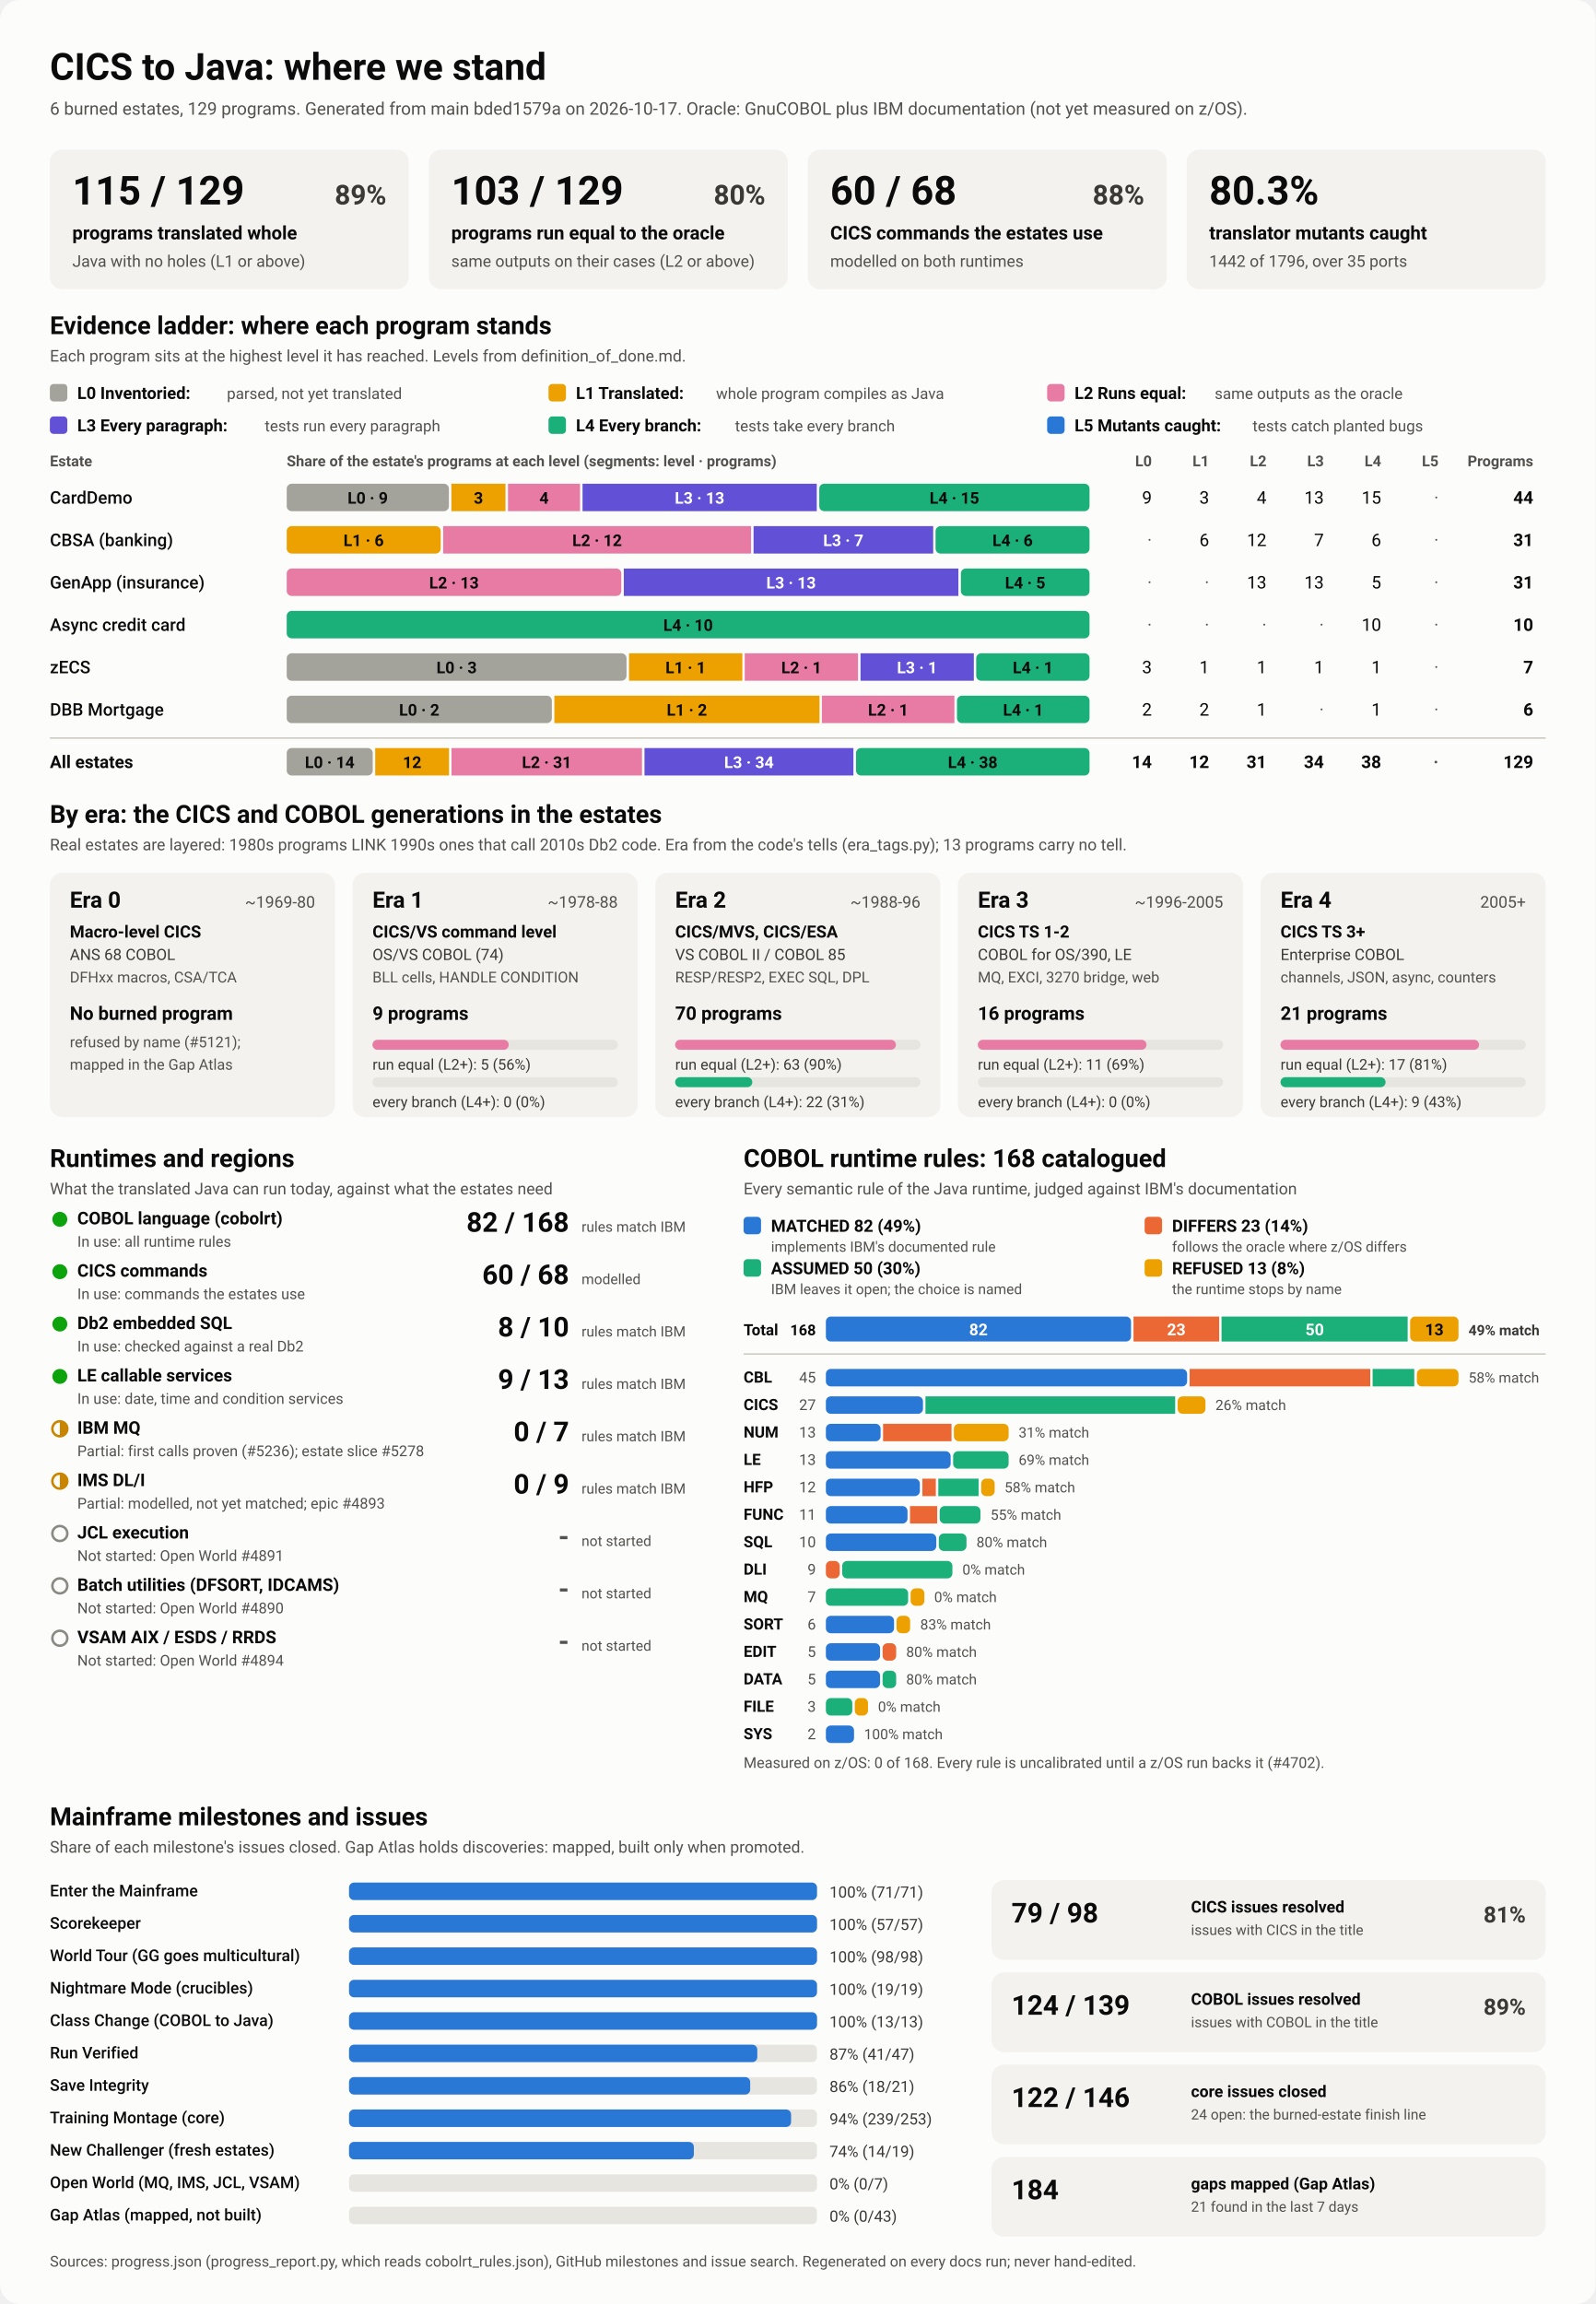
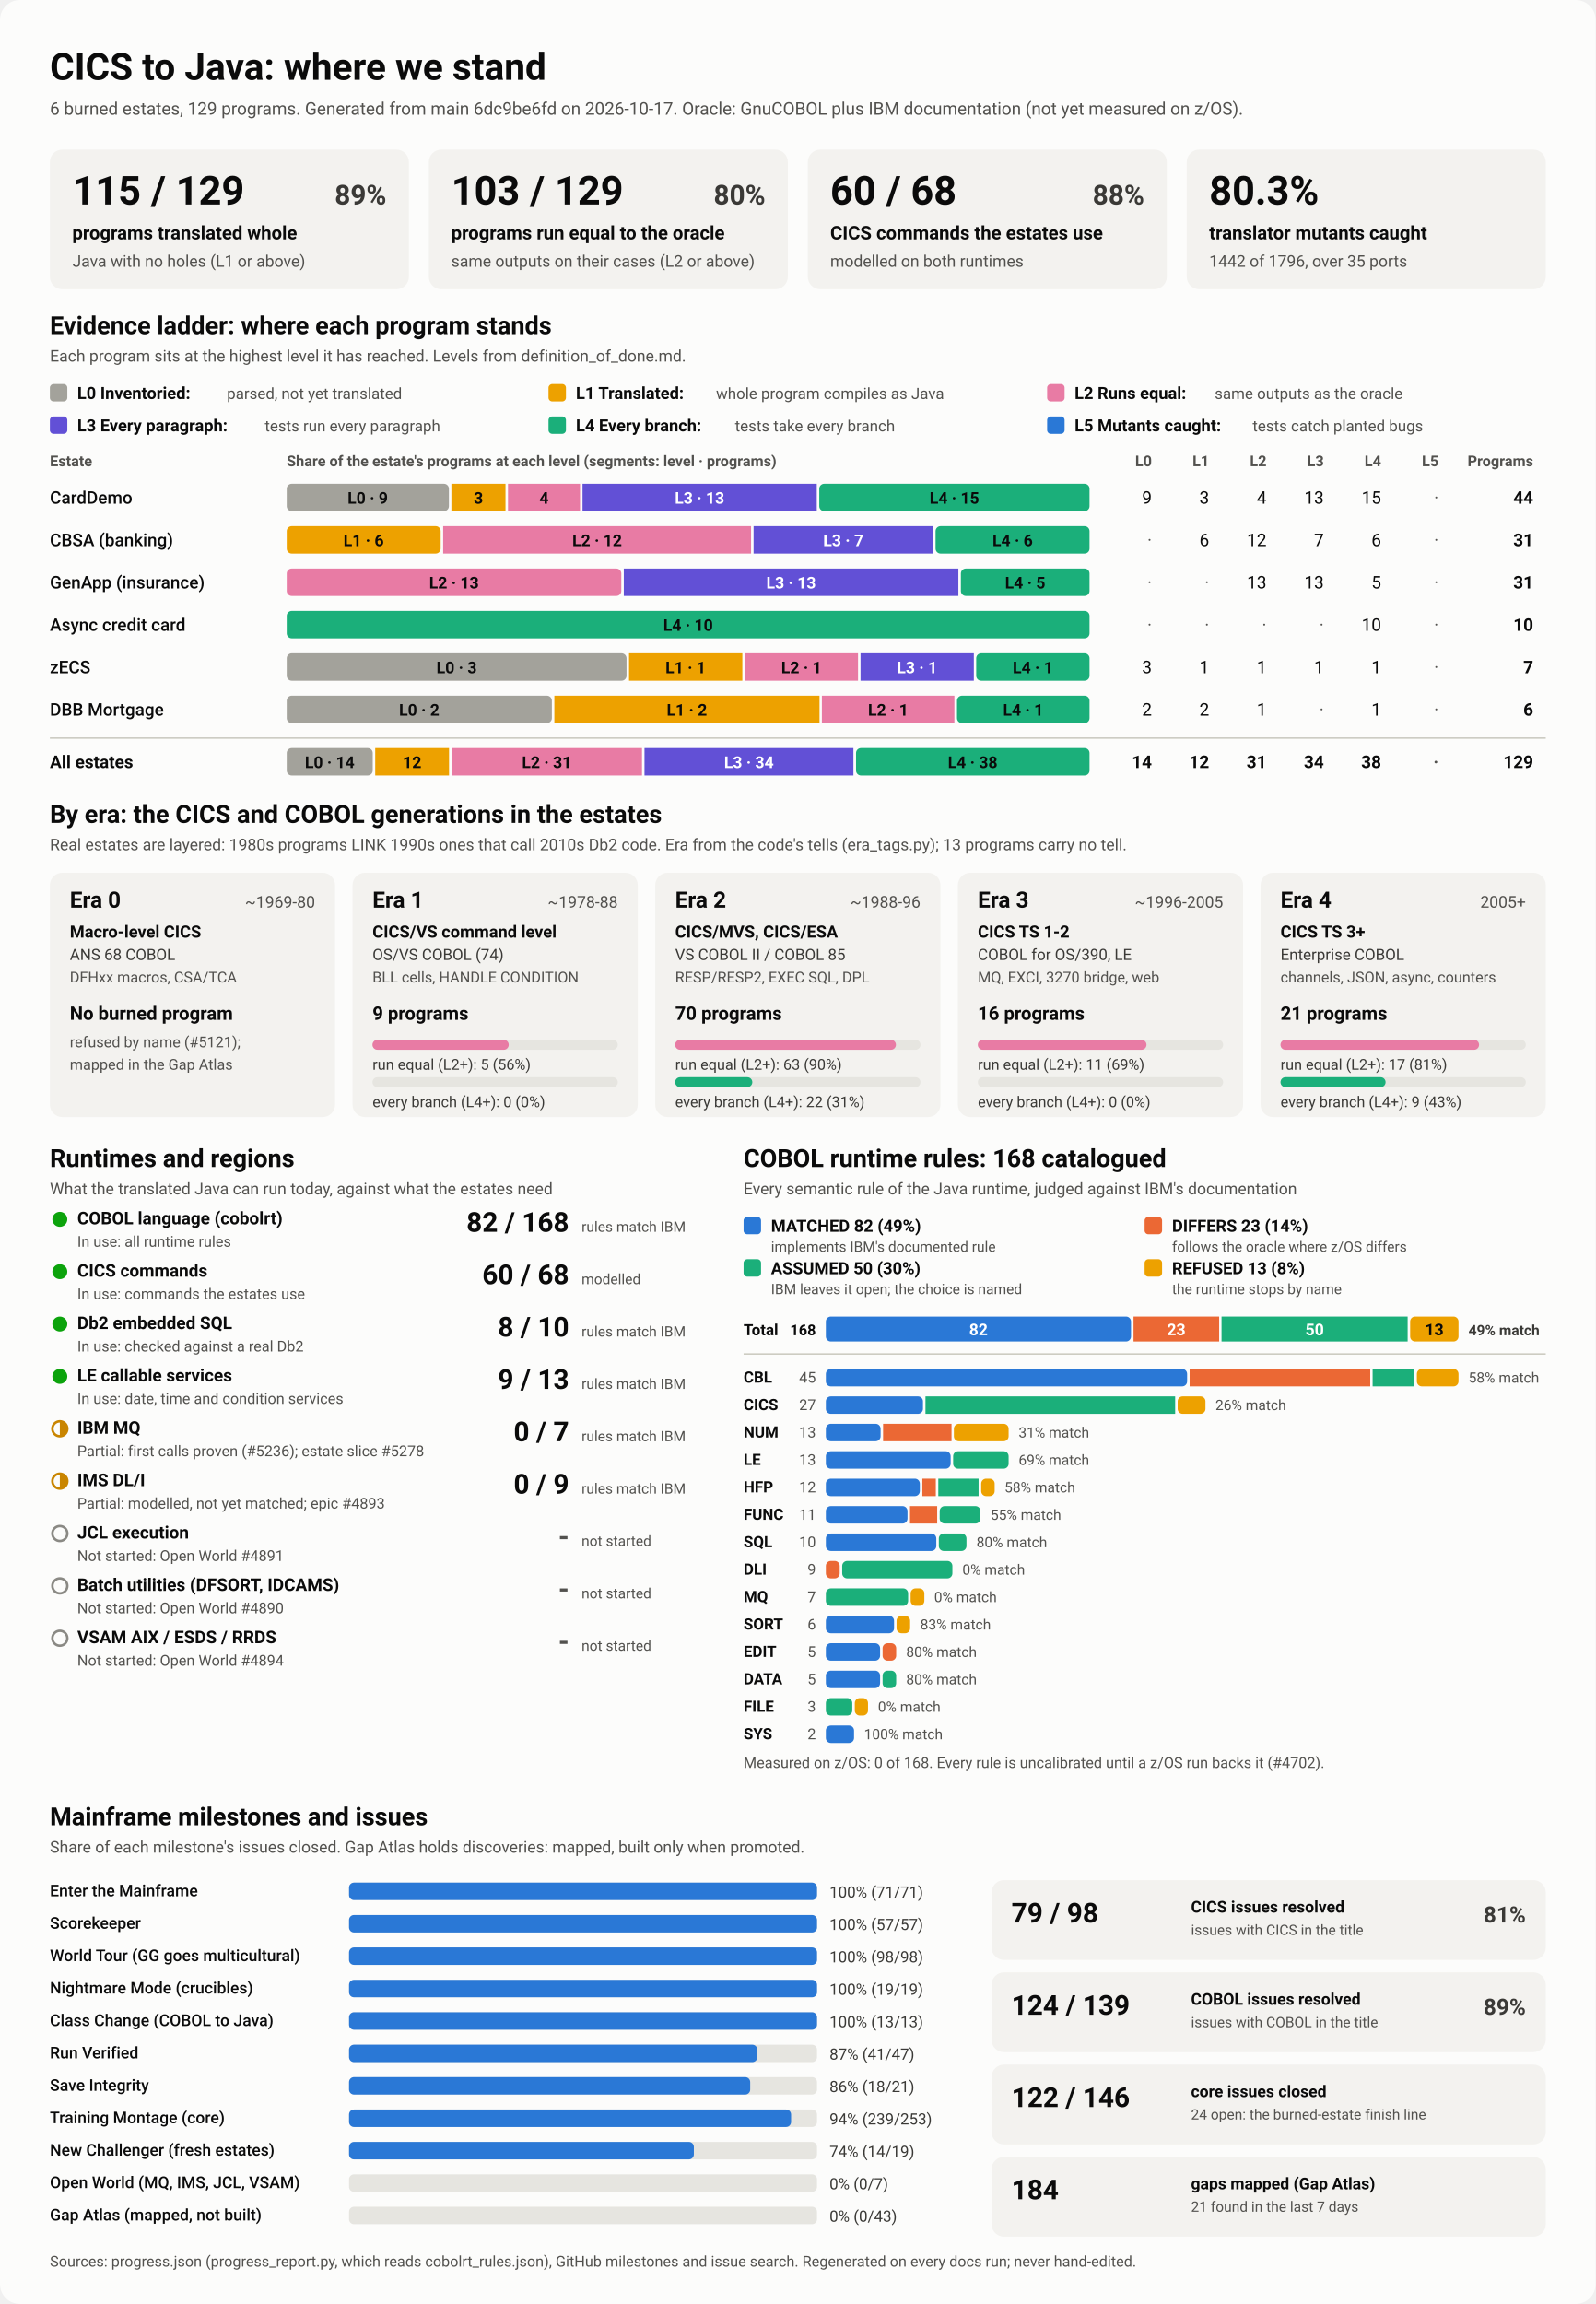
<svg xmlns="http://www.w3.org/2000/svg" viewBox="0 0 1280 1848" width="1280" height="1848" role="img" aria-labelledby="ttl">
  <style>
    svg { font-family: system-ui, -apple-system, 'Segoe UI', Roboto, Helvetica, Arial, sans-serif; }
    .bg { fill: #fcfcfb; }
    .card { fill: #f3f2ef; }
    .track { fill: #e6e5e0; }
    .rule { stroke: #c3c2b7; stroke-width: 1; }
    .t1 { fill: #0b0b0b; } .t2 { fill: #3a3936; } .t3 { fill: #52514e; }
    .on-dark { fill: #ffffff; } .on-light { fill: #0b0b0b; }
    .lv0 { fill: #a3a29b; } .lv1 { fill: #eda100; } .lv2 { fill: #e87ba4; } .lv3 { fill: #6250d6; } .lv4 { fill: #1baf7a; } .lv5 { fill: #2a78d6; } 
    .s0 { fill: #2a78d6; } .s1 { fill: #eb6834; } .s2 { fill: #1baf7a; } .s3 { fill: #eda100; } 
    .prog { fill: #2a78d6; }
    .st-good { fill: #0ca30c; } .st-warn { fill: none; stroke: #c98500; stroke-width: 2; }
    .st-warn-fill { fill: #c98500; } .st-none { fill: none; stroke: #8a8984; stroke-width: 2; }
    @media (prefers-color-scheme: dark) {
      .bg { fill: #1a1a19; } .card { fill: #242422; } .track { fill: #383835; } .rule { stroke: #52514e; }
      .t1 { fill: #f0efec; } .t2 { fill: #dddcd6; } .t3 { fill: #c3c2b7; }
      .on-light { fill: #0b0b0b; } .prog { fill: #3987e5; }
      .lv0 { fill: #6b6a64; } .lv1 { fill: #c98500; } .lv2 { fill: #d55181; } .lv3 { fill: #9085e9; } .lv4 { fill: #199e70; } .lv5 { fill: #3987e5; } 
      .s0 { fill: #3987e5; } .s1 { fill: #d95926; } .s2 { fill: #199e70; } .s3 { fill: #c98500; } 
    }
  </style>
  <rect class="bg" width="1280" height="1848" rx="16" />
  <text x="40.0" y="64.0" class="t1" font-size="30" font-weight="700" text-anchor="start">CICS to Java: where we stand</text>
-   <text x="40.0" y="92.0" class="t3" font-size="14" font-weight="400" text-anchor="start">6 burned estates, 129 programs. Generated from main bded1579a on 2026-10-17. Oracle: GnuCOBOL plus IBM documentation (not yet measured on z/OS).</text>
+   <text x="40.0" y="92.0" class="t3" font-size="14" font-weight="400" text-anchor="start">6 burned estates, 129 programs. Generated from main 6dc9be6fd on 2026-10-17. Oracle: GnuCOBOL plus IBM documentation (not yet measured on z/OS).</text>
  <rect x="40.0" y="120.0" width="288.0" height="112.0" rx="10" class="card" />
  <text x="58.0" y="164.0" class="t1" font-size="32" font-weight="700" text-anchor="start">115 / 129</text>
  <text x="310.0" y="164.0" class="t2" font-size="22" font-weight="600" text-anchor="end">89%</text>
  <text x="58.0" y="192.0" class="t1" font-size="15" font-weight="600" text-anchor="start">programs translated whole</text>
  <text x="58.0" y="214.0" class="t3" font-size="13" font-weight="400" text-anchor="start">Java with no holes (L1 or above)</text>
  <rect x="344.0" y="120.0" width="288.0" height="112.0" rx="10" class="card" />
  <text x="362.0" y="164.0" class="t1" font-size="32" font-weight="700" text-anchor="start">103 / 129</text>
  <text x="614.0" y="164.0" class="t2" font-size="22" font-weight="600" text-anchor="end">80%</text>
  <text x="362.0" y="192.0" class="t1" font-size="15" font-weight="600" text-anchor="start">programs run equal to the oracle</text>
  <text x="362.0" y="214.0" class="t3" font-size="13" font-weight="400" text-anchor="start">same outputs on their cases (L2 or above)</text>
  <rect x="648.0" y="120.0" width="288.0" height="112.0" rx="10" class="card" />
  <text x="666.0" y="164.0" class="t1" font-size="32" font-weight="700" text-anchor="start">60 / 68</text>
  <text x="918.0" y="164.0" class="t2" font-size="22" font-weight="600" text-anchor="end">88%</text>
  <text x="666.0" y="192.0" class="t1" font-size="15" font-weight="600" text-anchor="start">CICS commands the estates use</text>
  <text x="666.0" y="214.0" class="t3" font-size="13" font-weight="400" text-anchor="start">modelled on both runtimes</text>
  <rect x="952.0" y="120.0" width="288.0" height="112.0" rx="10" class="card" />
  <text x="970.0" y="164.0" class="t1" font-size="32" font-weight="700" text-anchor="start">80.3%</text>
  <text x="970.0" y="192.0" class="t1" font-size="15" font-weight="600" text-anchor="start">translator mutants caught</text>
  <text x="970.0" y="214.0" class="t3" font-size="13" font-weight="400" text-anchor="start">1442 of 1796, over 35 ports</text>
  <text x="40.0" y="268.0" class="t1" font-size="20" font-weight="700" text-anchor="start">Evidence ladder: where each program stands</text>
  <text x="40.0" y="290.0" class="t3" font-size="13" font-weight="400" text-anchor="start">Each program sits at the highest level it has reached. Levels from definition_of_done.md.</text>
  <rect x="40.0" y="308.0" width="14.0" height="14.0" rx="3" class="lv0" />
  <text x="62.0" y="320.0" class="t1" font-size="13.5" font-weight="600" text-anchor="start">L0 Inventoried:</text>
  <text x="182.0" y="320.0" class="t3" font-size="12.5" font-weight="400" text-anchor="start">parsed, not yet translated</text>
  <rect x="440.0" y="308.0" width="14.0" height="14.0" rx="3" class="lv1" />
  <text x="462.0" y="320.0" class="t1" font-size="13.5" font-weight="600" text-anchor="start">L1 Translated:</text>
  <text x="574.4" y="320.0" class="t3" font-size="12.5" font-weight="400" text-anchor="start">whole program compiles as Java</text>
  <rect x="840.0" y="308.0" width="14.0" height="14.0" rx="3" class="lv2" />
  <text x="862.0" y="320.0" class="t1" font-size="13.5" font-weight="600" text-anchor="start">L2 Runs equal:</text>
  <text x="974.4" y="320.0" class="t3" font-size="12.5" font-weight="400" text-anchor="start">same outputs as the oracle</text>
  <rect x="40.0" y="334.0" width="14.0" height="14.0" rx="3" class="lv3" />
  <text x="62.0" y="346.0" class="t1" font-size="13.5" font-weight="600" text-anchor="start">L3 Every paragraph:</text>
  <text x="212.4" y="346.0" class="t3" font-size="12.5" font-weight="400" text-anchor="start">tests run every paragraph</text>
  <rect x="440.0" y="334.0" width="14.0" height="14.0" rx="3" class="lv4" />
  <text x="462.0" y="346.0" class="t1" font-size="13.5" font-weight="600" text-anchor="start">L4 Every branch:</text>
  <text x="589.6" y="346.0" class="t3" font-size="12.5" font-weight="400" text-anchor="start">tests take every branch</text>
  <rect x="840.0" y="334.0" width="14.0" height="14.0" rx="3" class="lv5" />
  <text x="862.0" y="346.0" class="t1" font-size="13.5" font-weight="600" text-anchor="start">L5 Mutants caught:</text>
  <text x="1004.8" y="346.0" class="t3" font-size="12.5" font-weight="400" text-anchor="start">tests catch planted bugs</text>
  <text x="40.0" y="374.0" class="t3" font-size="12" font-weight="600" text-anchor="start">Estate</text>
  <text x="230.0" y="374.0" class="t3" font-size="12" font-weight="600" text-anchor="start">Share of the estate's programs at each level (segments: level · programs)</text>
  <text x="924.0" y="374.0" class="t3" font-size="12" font-weight="600" text-anchor="end">L0</text>
  <text x="970.0" y="374.0" class="t3" font-size="12" font-weight="600" text-anchor="end">L1</text>
  <text x="1016.0" y="374.0" class="t3" font-size="12" font-weight="600" text-anchor="end">L2</text>
  <text x="1062.0" y="374.0" class="t3" font-size="12" font-weight="600" text-anchor="end">L3</text>
  <text x="1108.0" y="374.0" class="t3" font-size="12" font-weight="600" text-anchor="end">L4</text>
  <text x="1154.0" y="374.0" class="t3" font-size="12" font-weight="600" text-anchor="end">L5</text>
  <text x="1230.0" y="374.0" class="t3" font-size="12" font-weight="600" text-anchor="end">Programs</text>
  <text x="40.0" y="404.0" class="t1" font-size="14" font-weight="500" text-anchor="start">CardDemo</text>
  <rect x="230.0" y="388.0" width="130.1" height="22.0" rx="4" class="lv0" />
  <text x="295.0" y="404.0" class="on-light" font-size="13" font-weight="600" text-anchor="middle">L0 · 9</text>
  <rect x="362.1" y="388.0" width="43.4" height="22.0" rx="0" class="lv1" />
  <text x="383.8" y="404.0" class="on-light" font-size="13" font-weight="600" text-anchor="middle">3</text>
  <rect x="407.5" y="388.0" width="57.8" height="22.0" rx="0" class="lv2" />
  <text x="436.4" y="404.0" class="on-light" font-size="13" font-weight="600" text-anchor="middle">4</text>
  <rect x="467.3" y="388.0" width="187.9" height="22.0" rx="0" class="lv3" />
  <text x="561.2" y="404.0" class="on-dark" font-size="13" font-weight="600" text-anchor="middle">L3 · 13</text>
  <rect x="657.2" y="388.0" width="216.8" height="22.0" rx="4" class="lv4" />
  <text x="765.6" y="404.0" class="on-light" font-size="13" font-weight="600" text-anchor="middle">L4 · 15</text>
  <text x="924.0" y="404.0" class="t1" font-size="14" font-weight="400" text-anchor="end">9</text>
  <text x="970.0" y="404.0" class="t1" font-size="14" font-weight="400" text-anchor="end">3</text>
  <text x="1016.0" y="404.0" class="t1" font-size="14" font-weight="400" text-anchor="end">4</text>
  <text x="1062.0" y="404.0" class="t1" font-size="14" font-weight="400" text-anchor="end">13</text>
  <text x="1108.0" y="404.0" class="t1" font-size="14" font-weight="400" text-anchor="end">15</text>
  <text x="1154.0" y="404.0" class="t3" font-size="14" font-weight="400" text-anchor="end">·</text>
  <text x="1230.0" y="404.0" class="t1" font-size="14" font-weight="700" text-anchor="end">44</text>
  <text x="40.0" y="438.0" class="t1" font-size="14" font-weight="500" text-anchor="start">CBSA (banking)</text>
  <rect x="230.0" y="422.0" width="123.5" height="22.0" rx="4" class="lv1" />
  <text x="291.7" y="438.0" class="on-light" font-size="13" font-weight="600" text-anchor="middle">L1 · 6</text>
  <rect x="355.5" y="422.0" width="247.0" height="22.0" rx="0" class="lv2" />
  <text x="479.0" y="438.0" class="on-light" font-size="13" font-weight="600" text-anchor="middle">L2 · 12</text>
  <rect x="604.5" y="422.0" width="144.1" height="22.0" rx="0" class="lv3" />
  <text x="676.5" y="438.0" class="on-dark" font-size="13" font-weight="600" text-anchor="middle">L3 · 7</text>
  <rect x="750.5" y="422.0" width="123.5" height="22.0" rx="4" class="lv4" />
  <text x="812.3" y="438.0" class="on-light" font-size="13" font-weight="600" text-anchor="middle">L4 · 6</text>
  <text x="924.0" y="438.0" class="t3" font-size="14" font-weight="400" text-anchor="end">·</text>
  <text x="970.0" y="438.0" class="t1" font-size="14" font-weight="400" text-anchor="end">6</text>
  <text x="1016.0" y="438.0" class="t1" font-size="14" font-weight="400" text-anchor="end">12</text>
  <text x="1062.0" y="438.0" class="t1" font-size="14" font-weight="400" text-anchor="end">7</text>
  <text x="1108.0" y="438.0" class="t1" font-size="14" font-weight="400" text-anchor="end">6</text>
  <text x="1154.0" y="438.0" class="t3" font-size="14" font-weight="400" text-anchor="end">·</text>
  <text x="1230.0" y="438.0" class="t1" font-size="14" font-weight="700" text-anchor="end">31</text>
  <text x="40.0" y="472.0" class="t1" font-size="14" font-weight="500" text-anchor="start">GenApp (insurance)</text>
  <rect x="230.0" y="456.0" width="268.4" height="22.0" rx="4" class="lv2" />
  <text x="364.2" y="472.0" class="on-light" font-size="13" font-weight="600" text-anchor="middle">L2 · 13</text>
  <rect x="500.4" y="456.0" width="268.4" height="22.0" rx="0" class="lv3" />
  <text x="634.6" y="472.0" class="on-dark" font-size="13" font-weight="600" text-anchor="middle">L3 · 13</text>
  <rect x="770.8" y="456.0" width="103.2" height="22.0" rx="4" class="lv4" />
  <text x="822.4" y="472.0" class="on-light" font-size="13" font-weight="600" text-anchor="middle">L4 · 5</text>
  <text x="924.0" y="472.0" class="t3" font-size="14" font-weight="400" text-anchor="end">·</text>
  <text x="970.0" y="472.0" class="t3" font-size="14" font-weight="400" text-anchor="end">·</text>
  <text x="1016.0" y="472.0" class="t1" font-size="14" font-weight="400" text-anchor="end">13</text>
  <text x="1062.0" y="472.0" class="t1" font-size="14" font-weight="400" text-anchor="end">13</text>
  <text x="1108.0" y="472.0" class="t1" font-size="14" font-weight="400" text-anchor="end">5</text>
  <text x="1154.0" y="472.0" class="t3" font-size="14" font-weight="400" text-anchor="end">·</text>
  <text x="1230.0" y="472.0" class="t1" font-size="14" font-weight="700" text-anchor="end">31</text>
  <text x="40.0" y="506.0" class="t1" font-size="14" font-weight="500" text-anchor="start">Async credit card</text>
  <rect x="230.0" y="490.0" width="644.0" height="22.0" rx="4" class="lv4" />
  <text x="552.0" y="506.0" class="on-light" font-size="13" font-weight="600" text-anchor="middle">L4 · 10</text>
  <text x="924.0" y="506.0" class="t3" font-size="14" font-weight="400" text-anchor="end">·</text>
  <text x="970.0" y="506.0" class="t3" font-size="14" font-weight="400" text-anchor="end">·</text>
  <text x="1016.0" y="506.0" class="t3" font-size="14" font-weight="400" text-anchor="end">·</text>
  <text x="1062.0" y="506.0" class="t3" font-size="14" font-weight="400" text-anchor="end">·</text>
  <text x="1108.0" y="506.0" class="t1" font-size="14" font-weight="400" text-anchor="end">10</text>
  <text x="1154.0" y="506.0" class="t3" font-size="14" font-weight="400" text-anchor="end">·</text>
  <text x="1230.0" y="506.0" class="t1" font-size="14" font-weight="700" text-anchor="end">10</text>
  <text x="40.0" y="540.0" class="t1" font-size="14" font-weight="500" text-anchor="start">zECS</text>
  <rect x="230.0" y="524.0" width="272.6" height="22.0" rx="4" class="lv0" />
  <text x="366.3" y="540.0" class="on-light" font-size="13" font-weight="600" text-anchor="middle">L0 · 3</text>
  <rect x="504.6" y="524.0" width="90.9" height="22.0" rx="0" class="lv1" />
  <text x="550.0" y="540.0" class="on-light" font-size="13" font-weight="600" text-anchor="middle">L1 · 1</text>
  <rect x="597.4" y="524.0" width="90.9" height="22.0" rx="0" class="lv2" />
  <text x="642.9" y="540.0" class="on-light" font-size="13" font-weight="600" text-anchor="middle">L2 · 1</text>
  <rect x="690.3" y="524.0" width="90.9" height="22.0" rx="0" class="lv3" />
  <text x="735.7" y="540.0" class="on-dark" font-size="13" font-weight="600" text-anchor="middle">L3 · 1</text>
  <rect x="783.1" y="524.0" width="90.9" height="22.0" rx="4" class="lv4" />
  <text x="828.6" y="540.0" class="on-light" font-size="13" font-weight="600" text-anchor="middle">L4 · 1</text>
  <text x="924.0" y="540.0" class="t1" font-size="14" font-weight="400" text-anchor="end">3</text>
  <text x="970.0" y="540.0" class="t1" font-size="14" font-weight="400" text-anchor="end">1</text>
  <text x="1016.0" y="540.0" class="t1" font-size="14" font-weight="400" text-anchor="end">1</text>
  <text x="1062.0" y="540.0" class="t1" font-size="14" font-weight="400" text-anchor="end">1</text>
  <text x="1108.0" y="540.0" class="t1" font-size="14" font-weight="400" text-anchor="end">1</text>
  <text x="1154.0" y="540.0" class="t3" font-size="14" font-weight="400" text-anchor="end">·</text>
  <text x="1230.0" y="540.0" class="t1" font-size="14" font-weight="700" text-anchor="end">7</text>
  <text x="40.0" y="574.0" class="t1" font-size="14" font-weight="500" text-anchor="start">DBB Mortgage</text>
  <rect x="230.0" y="558.0" width="212.7" height="22.0" rx="4" class="lv0" />
  <text x="336.3" y="574.0" class="on-light" font-size="13" font-weight="600" text-anchor="middle">L0 · 2</text>
  <rect x="444.7" y="558.0" width="212.7" height="22.0" rx="0" class="lv1" />
  <text x="551.0" y="574.0" class="on-light" font-size="13" font-weight="600" text-anchor="middle">L1 · 2</text>
  <rect x="659.3" y="558.0" width="106.3" height="22.0" rx="0" class="lv2" />
  <text x="712.5" y="574.0" class="on-light" font-size="13" font-weight="600" text-anchor="middle">L2 · 1</text>
  <rect x="767.7" y="558.0" width="106.3" height="22.0" rx="4" class="lv4" />
  <text x="820.8" y="574.0" class="on-light" font-size="13" font-weight="600" text-anchor="middle">L4 · 1</text>
  <text x="924.0" y="574.0" class="t1" font-size="14" font-weight="400" text-anchor="end">2</text>
  <text x="970.0" y="574.0" class="t1" font-size="14" font-weight="400" text-anchor="end">2</text>
  <text x="1016.0" y="574.0" class="t1" font-size="14" font-weight="400" text-anchor="end">1</text>
  <text x="1062.0" y="574.0" class="t3" font-size="14" font-weight="400" text-anchor="end">·</text>
  <text x="1108.0" y="574.0" class="t1" font-size="14" font-weight="400" text-anchor="end">1</text>
  <text x="1154.0" y="574.0" class="t3" font-size="14" font-weight="400" text-anchor="end">·</text>
  <text x="1230.0" y="574.0" class="t1" font-size="14" font-weight="700" text-anchor="end">6</text>
  <line x1="40" x2="1240" y1="592" y2="592" class="rule" />
  <text x="40.0" y="616.0" class="t1" font-size="14" font-weight="700" text-anchor="start">All estates</text>
  <rect x="230.0" y="600.0" width="69.0" height="22.0" rx="4" class="lv0" />
  <text x="264.5" y="616.0" class="on-light" font-size="13" font-weight="600" text-anchor="middle">L0 · 14</text>
  <rect x="301.0" y="600.0" width="59.2" height="22.0" rx="0" class="lv1" />
  <text x="330.6" y="616.0" class="on-light" font-size="13" font-weight="600" text-anchor="middle">12</text>
  <rect x="362.2" y="600.0" width="152.8" height="22.0" rx="0" class="lv2" />
  <text x="438.6" y="616.0" class="on-light" font-size="13" font-weight="600" text-anchor="middle">L2 · 31</text>
  <rect x="517.0" y="600.0" width="167.6" height="22.0" rx="0" class="lv3" />
  <text x="600.8" y="616.0" class="on-dark" font-size="13" font-weight="600" text-anchor="middle">L3 · 34</text>
  <rect x="686.7" y="600.0" width="187.3" height="22.0" rx="4" class="lv4" />
  <text x="780.3" y="616.0" class="on-light" font-size="13" font-weight="600" text-anchor="middle">L4 · 38</text>
  <text x="924.0" y="616.0" class="t1" font-size="14" font-weight="700" text-anchor="end">14</text>
  <text x="970.0" y="616.0" class="t1" font-size="14" font-weight="700" text-anchor="end">12</text>
  <text x="1016.0" y="616.0" class="t1" font-size="14" font-weight="700" text-anchor="end">31</text>
  <text x="1062.0" y="616.0" class="t1" font-size="14" font-weight="700" text-anchor="end">34</text>
  <text x="1108.0" y="616.0" class="t1" font-size="14" font-weight="700" text-anchor="end">38</text>
  <text x="1154.0" y="616.0" class="t3" font-size="14" font-weight="700" text-anchor="end">·</text>
  <text x="1230.0" y="616.0" class="t1" font-size="14" font-weight="700" text-anchor="end">129</text>
  <text x="40.0" y="660.0" class="t1" font-size="20" font-weight="700" text-anchor="start">By era: the CICS and COBOL generations in the estates</text>
  <text x="40.0" y="682.0" class="t3" font-size="13" font-weight="400" text-anchor="start">Real estates are layered: 1980s programs LINK 1990s ones that call 2010s Db2 code. Era from the code's tells (era_tags.py); 13 programs carry no tell.</text>
  <rect x="40.0" y="700.0" width="228.8" height="196.0" rx="10" class="card" />
  <text x="56.0" y="728.0" class="t1" font-size="18" font-weight="700" text-anchor="start">Era 0</text>
  <text x="252.8" y="728.0" class="t3" font-size="13" font-weight="400" text-anchor="end">~1969-80</text>
  <text x="56.0" y="752.0" class="t1" font-size="13.5" font-weight="600" text-anchor="start">Macro-level CICS</text>
  <text x="56.0" y="770.0" class="t2" font-size="12.5" font-weight="400" text-anchor="start">ANS 68 COBOL</text>
  <text x="56.0" y="788.0" class="t3" font-size="12" font-weight="400" text-anchor="start">DFHxx macros, CSA/TCA</text>
  <text x="56.0" y="818.0" class="t1" font-size="15" font-weight="700" text-anchor="start">No burned program</text>
  <text x="56.0" y="840.0" class="t3" font-size="12" font-weight="400" text-anchor="start">refused by name (#5121);</text>
  <text x="56.0" y="858.0" class="t3" font-size="12" font-weight="400" text-anchor="start">mapped in the Gap Atlas</text>
  <rect x="282.8" y="700.0" width="228.8" height="196.0" rx="10" class="card" />
  <text x="298.8" y="728.0" class="t1" font-size="18" font-weight="700" text-anchor="start">Era 1</text>
  <text x="495.6" y="728.0" class="t3" font-size="13" font-weight="400" text-anchor="end">~1978-88</text>
  <text x="298.8" y="752.0" class="t1" font-size="13.5" font-weight="600" text-anchor="start">CICS/VS command level</text>
  <text x="298.8" y="770.0" class="t2" font-size="12.5" font-weight="400" text-anchor="start">OS/VS COBOL (74)</text>
  <text x="298.8" y="788.0" class="t3" font-size="12" font-weight="400" text-anchor="start">BLL cells, HANDLE CONDITION</text>
  <text x="298.8" y="818.0" class="t1" font-size="15" font-weight="700" text-anchor="start">9 programs</text>
  <rect x="298.8" y="834.0" width="196.8" height="8.0" rx="4" class="track" />
  <rect x="298.8" y="834.0" width="109.3" height="8.0" rx="4" class="lv2" />
  <text x="298.8" y="858.0" class="t2" font-size="12" font-weight="400" text-anchor="start">run equal (L2+): 5 (56%)</text>
  <rect x="298.8" y="864.0" width="196.8" height="8.0" rx="4" class="track" />
  <text x="298.8" y="888.0" class="t2" font-size="12" font-weight="400" text-anchor="start">every branch (L4+): 0 (0%)</text>
  <rect x="525.6" y="700.0" width="228.8" height="196.0" rx="10" class="card" />
  <text x="541.6" y="728.0" class="t1" font-size="18" font-weight="700" text-anchor="start">Era 2</text>
  <text x="738.4" y="728.0" class="t3" font-size="13" font-weight="400" text-anchor="end">~1988-96</text>
  <text x="541.6" y="752.0" class="t1" font-size="13.5" font-weight="600" text-anchor="start">CICS/MVS, CICS/ESA</text>
  <text x="541.6" y="770.0" class="t2" font-size="12.5" font-weight="400" text-anchor="start">VS COBOL II / COBOL 85</text>
  <text x="541.6" y="788.0" class="t3" font-size="12" font-weight="400" text-anchor="start">RESP/RESP2, EXEC SQL, DPL</text>
  <text x="541.6" y="818.0" class="t1" font-size="15" font-weight="700" text-anchor="start">70 programs</text>
  <rect x="541.6" y="834.0" width="196.8" height="8.0" rx="4" class="track" />
  <rect x="541.6" y="834.0" width="177.1" height="8.0" rx="4" class="lv2" />
  <text x="541.6" y="858.0" class="t2" font-size="12" font-weight="400" text-anchor="start">run equal (L2+): 63 (90%)</text>
  <rect x="541.6" y="864.0" width="196.8" height="8.0" rx="4" class="track" />
  <rect x="541.6" y="864.0" width="61.9" height="8.0" rx="4" class="lv4" />
  <text x="541.6" y="888.0" class="t2" font-size="12" font-weight="400" text-anchor="start">every branch (L4+): 22 (31%)</text>
  <rect x="768.4" y="700.0" width="228.8" height="196.0" rx="10" class="card" />
  <text x="784.4" y="728.0" class="t1" font-size="18" font-weight="700" text-anchor="start">Era 3</text>
  <text x="981.2" y="728.0" class="t3" font-size="13" font-weight="400" text-anchor="end">~1996-2005</text>
  <text x="784.4" y="752.0" class="t1" font-size="13.5" font-weight="600" text-anchor="start">CICS TS 1-2</text>
  <text x="784.4" y="770.0" class="t2" font-size="12.5" font-weight="400" text-anchor="start">COBOL for OS/390, LE</text>
  <text x="784.4" y="788.0" class="t3" font-size="12" font-weight="400" text-anchor="start">MQ, EXCI, 3270 bridge, web</text>
  <text x="784.4" y="818.0" class="t1" font-size="15" font-weight="700" text-anchor="start">16 programs</text>
  <rect x="784.4" y="834.0" width="196.8" height="8.0" rx="4" class="track" />
  <rect x="784.4" y="834.0" width="135.3" height="8.0" rx="4" class="lv2" />
  <text x="784.4" y="858.0" class="t2" font-size="12" font-weight="400" text-anchor="start">run equal (L2+): 11 (69%)</text>
  <rect x="784.4" y="864.0" width="196.8" height="8.0" rx="4" class="track" />
  <text x="784.4" y="888.0" class="t2" font-size="12" font-weight="400" text-anchor="start">every branch (L4+): 0 (0%)</text>
  <rect x="1011.2" y="700.0" width="228.8" height="196.0" rx="10" class="card" />
  <text x="1027.2" y="728.0" class="t1" font-size="18" font-weight="700" text-anchor="start">Era 4</text>
  <text x="1224.0" y="728.0" class="t3" font-size="13" font-weight="400" text-anchor="end">2005+</text>
  <text x="1027.2" y="752.0" class="t1" font-size="13.5" font-weight="600" text-anchor="start">CICS TS 3+</text>
  <text x="1027.2" y="770.0" class="t2" font-size="12.5" font-weight="400" text-anchor="start">Enterprise COBOL</text>
  <text x="1027.2" y="788.0" class="t3" font-size="12" font-weight="400" text-anchor="start">channels, JSON, async, counters</text>
  <text x="1027.2" y="818.0" class="t1" font-size="15" font-weight="700" text-anchor="start">21 programs</text>
  <rect x="1027.2" y="834.0" width="196.8" height="8.0" rx="4" class="track" />
  <rect x="1027.2" y="834.0" width="159.3" height="8.0" rx="4" class="lv2" />
  <text x="1027.2" y="858.0" class="t2" font-size="12" font-weight="400" text-anchor="start">run equal (L2+): 17 (81%)</text>
  <rect x="1027.2" y="864.0" width="196.8" height="8.0" rx="4" class="track" />
  <rect x="1027.2" y="864.0" width="84.3" height="8.0" rx="4" class="lv4" />
  <text x="1027.2" y="888.0" class="t2" font-size="12" font-weight="400" text-anchor="start">every branch (L4+): 9 (43%)</text>
  <text x="40.0" y="936.0" class="t1" font-size="20" font-weight="700" text-anchor="start">Runtimes and regions</text>
  <text x="40.0" y="958.0" class="t3" font-size="13" font-weight="400" text-anchor="start">What the translated Java can run today, against what the estates need</text>
  <circle cx="48" cy="978" r="6" class="st-good" />
  <text x="62.0" y="982.0" class="t1" font-size="14" font-weight="600" text-anchor="start">COBOL language (cobolrt)</text>
  <text x="62.0" y="1000.0" class="t3" font-size="12" font-weight="400" text-anchor="start">In use: all runtime rules</text>
  <text x="456.5" y="988.0" class="t1" font-size="22" font-weight="700" text-anchor="end">82 / 168</text>
  <text x="466.5" y="988.0" class="t3" font-size="11.5" font-weight="400" text-anchor="start">rules match IBM</text>
  <circle cx="48" cy="1020" r="6" class="st-good" />
  <text x="62.0" y="1024.0" class="t1" font-size="14" font-weight="600" text-anchor="start">CICS commands</text>
  <text x="62.0" y="1042.0" class="t3" font-size="12" font-weight="400" text-anchor="start">In use: commands the estates use</text>
  <text x="456.5" y="1030.0" class="t1" font-size="22" font-weight="700" text-anchor="end">60 / 68</text>
  <text x="466.5" y="1030.0" class="t3" font-size="11.5" font-weight="400" text-anchor="start">modelled</text>
  <circle cx="48" cy="1062" r="6" class="st-good" />
  <text x="62.0" y="1066.0" class="t1" font-size="14" font-weight="600" text-anchor="start">Db2 embedded SQL</text>
  <text x="62.0" y="1084.0" class="t3" font-size="12" font-weight="400" text-anchor="start">In use: checked against a real Db2</text>
  <text x="456.5" y="1072.0" class="t1" font-size="22" font-weight="700" text-anchor="end">8 / 10</text>
  <text x="466.5" y="1072.0" class="t3" font-size="11.5" font-weight="400" text-anchor="start">rules match IBM</text>
  <circle cx="48" cy="1104" r="6" class="st-good" />
  <text x="62.0" y="1108.0" class="t1" font-size="14" font-weight="600" text-anchor="start">LE callable services</text>
  <text x="62.0" y="1126.0" class="t3" font-size="12" font-weight="400" text-anchor="start">In use: date, time and condition services</text>
  <text x="456.5" y="1114.0" class="t1" font-size="22" font-weight="700" text-anchor="end">9 / 13</text>
  <text x="466.5" y="1114.0" class="t3" font-size="11.5" font-weight="400" text-anchor="start">rules match IBM</text>
  <circle cx="48" cy="1146" r="6" class="st-warn" />
  <path d="M 48 1140 A 6 6 0 0 1 48 1152 Z" class="st-warn-fill" />
  <text x="62.0" y="1150.0" class="t1" font-size="14" font-weight="600" text-anchor="start">IBM MQ</text>
  <text x="62.0" y="1168.0" class="t3" font-size="12" font-weight="400" text-anchor="start">Partial: first calls proven (#5236); estate slice #5278</text>
  <text x="456.5" y="1156.0" class="t1" font-size="22" font-weight="700" text-anchor="end">0 / 7</text>
  <text x="466.5" y="1156.0" class="t3" font-size="11.5" font-weight="400" text-anchor="start">rules match IBM</text>
  <circle cx="48" cy="1188" r="6" class="st-warn" />
  <path d="M 48 1182 A 6 6 0 0 1 48 1194 Z" class="st-warn-fill" />
  <text x="62.0" y="1192.0" class="t1" font-size="14" font-weight="600" text-anchor="start">IMS DL/I</text>
  <text x="62.0" y="1210.0" class="t3" font-size="12" font-weight="400" text-anchor="start">Partial: modelled, not yet matched; epic #4893</text>
  <text x="456.5" y="1198.0" class="t1" font-size="22" font-weight="700" text-anchor="end">0 / 9</text>
  <text x="466.5" y="1198.0" class="t3" font-size="11.5" font-weight="400" text-anchor="start">rules match IBM</text>
  <circle cx="48" cy="1230" r="6" class="st-none" />
  <text x="62.0" y="1234.0" class="t1" font-size="14" font-weight="600" text-anchor="start">JCL execution</text>
  <text x="62.0" y="1252.0" class="t3" font-size="12" font-weight="400" text-anchor="start">Not started: Open World #4891</text>
  <text x="456.5" y="1240.0" class="t3" font-size="22" font-weight="700" text-anchor="end">-</text>
  <text x="466.5" y="1240.0" class="t3" font-size="11.5" font-weight="400" text-anchor="start">not started</text>
  <circle cx="48" cy="1272" r="6" class="st-none" />
  <text x="62.0" y="1276.0" class="t1" font-size="14" font-weight="600" text-anchor="start">Batch utilities (DFSORT, IDCAMS)</text>
  <text x="62.0" y="1294.0" class="t3" font-size="12" font-weight="400" text-anchor="start">Not started: Open World #4890</text>
  <text x="456.5" y="1282.0" class="t3" font-size="22" font-weight="700" text-anchor="end">-</text>
  <text x="466.5" y="1282.0" class="t3" font-size="11.5" font-weight="400" text-anchor="start">not started</text>
  <circle cx="48" cy="1314" r="6" class="st-none" />
  <text x="62.0" y="1318.0" class="t1" font-size="14" font-weight="600" text-anchor="start">VSAM AIX / ESDS / RRDS</text>
  <text x="62.0" y="1336.0" class="t3" font-size="12" font-weight="400" text-anchor="start">Not started: Open World #4894</text>
  <text x="456.5" y="1324.0" class="t3" font-size="22" font-weight="700" text-anchor="end">-</text>
  <text x="466.5" y="1324.0" class="t3" font-size="11.5" font-weight="400" text-anchor="start">not started</text>
  <text x="596.5" y="936.0" class="t1" font-size="20" font-weight="700" text-anchor="start">COBOL runtime rules: 168 catalogued</text>
  <text x="596.5" y="958.0" class="t3" font-size="13" font-weight="400" text-anchor="start">Every semantic rule of the Java runtime, judged against IBM's documentation</text>
  <rect x="596.5" y="976.0" width="14.0" height="14.0" rx="3" class="s0" />
  <text x="618.5" y="988.0" class="t1" font-size="13.5" font-weight="600" text-anchor="start">MATCHED  82 (49%)</text>
  <text x="618.5" y="1004.0" class="t3" font-size="11.5" font-weight="400" text-anchor="start">implements IBM's documented rule</text>
  <rect x="918.2" y="976.0" width="14.0" height="14.0" rx="3" class="s1" />
  <text x="940.2" y="988.0" class="t1" font-size="13.5" font-weight="600" text-anchor="start">DIFFERS  23 (14%)</text>
  <text x="940.2" y="1004.0" class="t3" font-size="11.5" font-weight="400" text-anchor="start">follows the oracle where z/OS differs</text>
  <rect x="596.5" y="1010.0" width="14.0" height="14.0" rx="3" class="s2" />
  <text x="618.5" y="1022.0" class="t1" font-size="13.5" font-weight="600" text-anchor="start">ASSUMED  50 (30%)</text>
  <text x="618.5" y="1038.0" class="t3" font-size="11.5" font-weight="400" text-anchor="start">IBM leaves it open; the choice is named</text>
  <rect x="918.2" y="1010.0" width="14.0" height="14.0" rx="3" class="s3" />
  <text x="940.2" y="1022.0" class="t1" font-size="13.5" font-weight="600" text-anchor="start">REFUSED  13 (8%)</text>
  <text x="940.2" y="1038.0" class="t3" font-size="11.5" font-weight="400" text-anchor="start">the runtime stops by name</text>
  <text x="596.5" y="1071.0" class="t1" font-size="12.5" font-weight="700" text-anchor="start">Total</text>
  <text x="654.5" y="1071.0" class="t1" font-size="12" font-weight="700" text-anchor="end">168</text>
  <rect x="662.5" y="1056.0" width="244.8" height="20.0" rx="4" class="s0" />
  <text x="784.9" y="1071.0" class="on-dark" font-size="13" font-weight="600" text-anchor="middle">82</text>
  <rect x="909.3" y="1056.0" width="68.7" height="20.0" rx="0" class="s1" />
  <text x="943.6" y="1071.0" class="on-dark" font-size="13" font-weight="600" text-anchor="middle">23</text>
  <rect x="979.9" y="1056.0" width="149.3" height="20.0" rx="0" class="s2" />
  <text x="1054.6" y="1071.0" class="on-dark" font-size="13" font-weight="600" text-anchor="middle">50</text>
  <rect x="1131.2" y="1056.0" width="38.8" height="20.0" rx="4" class="s3" />
  <text x="1150.6" y="1071.0" class="on-light" font-size="13" font-weight="600" text-anchor="middle">13</text>
  <text x="1178.0" y="1071.0" class="t2" font-size="11.5" font-weight="600" text-anchor="start">49% match</text>
  <line x1="596.5" x2="1240.0" y1="1086" y2="1086" class="rule" />
  <text x="596.5" y="1109.0" class="t1" font-size="12.5" font-weight="600" text-anchor="start">CBL</text>
  <text x="654.5" y="1109.0" class="t3" font-size="12" font-weight="400" text-anchor="end">45</text>
  <rect x="662.5" y="1098.0" width="289.8" height="14.0" rx="4" class="s0" />
  <rect x="954.3" y="1098.0" width="144.9" height="14.0" rx="0" class="s1" />
  <rect x="1101.1" y="1098.0" width="33.4" height="14.0" rx="0" class="s2" />
  <rect x="1136.6" y="1098.0" width="33.4" height="14.0" rx="4" class="s3" />
  <text x="1178.0" y="1109.0" class="t3" font-size="11.5" font-weight="400" text-anchor="start">58% match</text>
  <text x="596.5" y="1131.0" class="t1" font-size="12.5" font-weight="600" text-anchor="start">CICS</text>
  <text x="654.5" y="1131.0" class="t3" font-size="12" font-weight="400" text-anchor="end">27</text>
  <rect x="662.5" y="1120.0" width="77.9" height="14.0" rx="4" class="s0" />
  <rect x="742.4" y="1120.0" width="200.3" height="14.0" rx="0" class="s2" />
  <rect x="944.7" y="1120.0" width="22.3" height="14.0" rx="4" class="s3" />
  <text x="975.0" y="1131.0" class="t3" font-size="11.5" font-weight="400" text-anchor="start">26% match</text>
  <text x="596.5" y="1153.0" class="t1" font-size="12.5" font-weight="600" text-anchor="start">NUM</text>
  <text x="654.5" y="1153.0" class="t3" font-size="12" font-weight="400" text-anchor="end">13</text>
  <rect x="662.5" y="1142.0" width="43.9" height="14.0" rx="4" class="s0" />
  <rect x="708.4" y="1142.0" width="54.9" height="14.0" rx="0" class="s1" />
  <rect x="765.2" y="1142.0" width="43.9" height="14.0" rx="4" class="s3" />
  <text x="817.1" y="1153.0" class="t3" font-size="11.5" font-weight="400" text-anchor="start">31% match</text>
  <text x="596.5" y="1175.0" class="t1" font-size="12.5" font-weight="600" text-anchor="start">LE</text>
  <text x="654.5" y="1175.0" class="t3" font-size="12" font-weight="400" text-anchor="end">13</text>
  <rect x="662.5" y="1164.0" width="100.1" height="14.0" rx="4" class="s0" />
  <rect x="764.6" y="1164.0" width="44.5" height="14.0" rx="4" class="s2" />
  <text x="817.1" y="1175.0" class="t3" font-size="11.5" font-weight="400" text-anchor="start">69% match</text>
  <text x="596.5" y="1197.0" class="t1" font-size="12.5" font-weight="600" text-anchor="start">HFP</text>
  <text x="654.5" y="1197.0" class="t3" font-size="12" font-weight="400" text-anchor="end">12</text>
  <rect x="662.5" y="1186.0" width="75.4" height="14.0" rx="4" class="s0" />
  <rect x="739.9" y="1186.0" width="10.8" height="14.0" rx="0" class="s1" />
  <rect x="752.7" y="1186.0" width="32.3" height="14.0" rx="0" class="s2" />
  <rect x="787.1" y="1186.0" width="10.8" height="14.0" rx="4" class="s3" />
  <text x="805.8" y="1197.0" class="t3" font-size="11.5" font-weight="400" text-anchor="start">58% match</text>
  <text x="596.5" y="1219.0" class="t1" font-size="12.5" font-weight="600" text-anchor="start">FUNC</text>
  <text x="654.5" y="1219.0" class="t3" font-size="12" font-weight="400" text-anchor="end">11</text>
  <rect x="662.5" y="1208.0" width="65.5" height="14.0" rx="4" class="s0" />
  <rect x="730.0" y="1208.0" width="21.8" height="14.0" rx="0" class="s1" />
  <rect x="753.8" y="1208.0" width="32.7" height="14.0" rx="4" class="s2" />
  <text x="794.6" y="1219.0" class="t3" font-size="11.5" font-weight="400" text-anchor="start">55% match</text>
  <text x="596.5" y="1241.0" class="t1" font-size="12.5" font-weight="600" text-anchor="start">SQL</text>
  <text x="654.5" y="1241.0" class="t3" font-size="12" font-weight="400" text-anchor="end">10</text>
  <rect x="662.5" y="1230.0" width="88.6" height="14.0" rx="4" class="s0" />
  <rect x="753.1" y="1230.0" width="22.2" height="14.0" rx="4" class="s2" />
  <text x="783.3" y="1241.0" class="t3" font-size="11.5" font-weight="400" text-anchor="start">80% match</text>
  <text x="596.5" y="1263.0" class="t1" font-size="12.5" font-weight="600" text-anchor="start">DLI</text>
  <text x="654.5" y="1263.0" class="t3" font-size="12" font-weight="400" text-anchor="end">9</text>
  <rect x="662.5" y="1252.0" width="11.1" height="14.0" rx="4" class="s1" />
  <rect x="675.6" y="1252.0" width="88.4" height="14.0" rx="4" class="s2" />
  <text x="772.0" y="1263.0" class="t3" font-size="11.5" font-weight="400" text-anchor="start">0% match</text>
  <text x="596.5" y="1285.0" class="t1" font-size="12.5" font-weight="600" text-anchor="start">MQ</text>
  <text x="654.5" y="1285.0" class="t3" font-size="12" font-weight="400" text-anchor="end">7</text>
  <rect x="662.5" y="1274.0" width="66.0" height="14.0" rx="4" class="s2" />
  <rect x="730.5" y="1274.0" width="11.0" height="14.0" rx="4" class="s3" />
  <text x="749.4" y="1285.0" class="t3" font-size="11.5" font-weight="400" text-anchor="start">0% match</text>
  <text x="596.5" y="1307.0" class="t1" font-size="12.5" font-weight="600" text-anchor="start">SORT</text>
  <text x="654.5" y="1307.0" class="t3" font-size="12" font-weight="400" text-anchor="end">6</text>
  <rect x="662.5" y="1296.0" width="54.7" height="14.0" rx="4" class="s0" />
  <rect x="719.2" y="1296.0" width="10.9" height="14.0" rx="4" class="s3" />
  <text x="738.2" y="1307.0" class="t3" font-size="11.5" font-weight="400" text-anchor="start">83% match</text>
  <text x="596.5" y="1329.0" class="t1" font-size="12.5" font-weight="600" text-anchor="start">EDIT</text>
  <text x="654.5" y="1329.0" class="t3" font-size="12" font-weight="400" text-anchor="end">5</text>
  <rect x="662.5" y="1318.0" width="43.5" height="14.0" rx="4" class="s0" />
  <rect x="708.0" y="1318.0" width="10.9" height="14.0" rx="4" class="s1" />
  <text x="726.9" y="1329.0" class="t3" font-size="11.5" font-weight="400" text-anchor="start">80% match</text>
  <text x="596.5" y="1351.0" class="t1" font-size="12.5" font-weight="600" text-anchor="start">DATA</text>
  <text x="654.5" y="1351.0" class="t3" font-size="12" font-weight="400" text-anchor="end">5</text>
  <rect x="662.5" y="1340.0" width="43.5" height="14.0" rx="4" class="s0" />
  <rect x="708.0" y="1340.0" width="10.9" height="14.0" rx="4" class="s2" />
  <text x="726.9" y="1351.0" class="t3" font-size="11.5" font-weight="400" text-anchor="start">80% match</text>
  <text x="596.5" y="1373.0" class="t1" font-size="12.5" font-weight="600" text-anchor="start">FILE</text>
  <text x="654.5" y="1373.0" class="t3" font-size="12" font-weight="400" text-anchor="end">3</text>
  <rect x="662.5" y="1362.0" width="21.2" height="14.0" rx="4" class="s2" />
  <rect x="685.7" y="1362.0" width="10.6" height="14.0" rx="4" class="s3" />
  <text x="704.3" y="1373.0" class="t3" font-size="11.5" font-weight="400" text-anchor="start">0% match</text>
  <text x="596.5" y="1395.0" class="t1" font-size="12.5" font-weight="600" text-anchor="start">SYS</text>
  <text x="654.5" y="1395.0" class="t3" font-size="12" font-weight="400" text-anchor="end">2</text>
  <rect x="662.5" y="1384.0" width="22.6" height="14.0" rx="4" class="s0" />
  <text x="693.1" y="1395.0" class="t3" font-size="11.5" font-weight="400" text-anchor="start">100% match</text>
  <text x="596.5" y="1418.0" class="t3" font-size="12" font-weight="400" text-anchor="start">Measured on z/OS: 0 of 168. Every rule is uncalibrated until a z/OS run backs it (#4702).</text>
  <text x="40.0" y="1464.0" class="t1" font-size="20" font-weight="700" text-anchor="start">Mainframe milestones and issues</text>
  <text x="40.0" y="1486.0" class="t3" font-size="13" font-weight="400" text-anchor="start">Share of each milestone's issues closed. Gap Atlas holds discoveries: mapped, built only when promoted.</text>
  <text x="40.0" y="1521.0" class="t1" font-size="13" font-weight="500" text-anchor="start">Enter the Mainframe</text>
  <rect x="280.0" y="1510.0" width="375.4" height="14.0" rx="4" class="track" />
  <rect x="280.0" y="1510.0" width="375.4" height="14.0" rx="4" class="prog" />
  <text x="665.4" y="1522.0" class="t2" font-size="12.5" font-weight="400" text-anchor="start">100%  (71/71)</text>
  <text x="40.0" y="1547.0" class="t1" font-size="13" font-weight="500" text-anchor="start">Scorekeeper</text>
  <rect x="280.0" y="1536.0" width="375.4" height="14.0" rx="4" class="track" />
  <rect x="280.0" y="1536.0" width="375.4" height="14.0" rx="4" class="prog" />
  <text x="665.4" y="1548.0" class="t2" font-size="12.5" font-weight="400" text-anchor="start">100%  (57/57)</text>
  <text x="40.0" y="1573.0" class="t1" font-size="13" font-weight="500" text-anchor="start">World Tour (GG goes multicultural)</text>
  <rect x="280.0" y="1562.0" width="375.4" height="14.0" rx="4" class="track" />
  <rect x="280.0" y="1562.0" width="375.4" height="14.0" rx="4" class="prog" />
  <text x="665.4" y="1574.0" class="t2" font-size="12.5" font-weight="400" text-anchor="start">100%  (98/98)</text>
  <text x="40.0" y="1599.0" class="t1" font-size="13" font-weight="500" text-anchor="start">Nightmare Mode (crucibles)</text>
  <rect x="280.0" y="1588.0" width="375.4" height="14.0" rx="4" class="track" />
  <rect x="280.0" y="1588.0" width="375.4" height="14.0" rx="4" class="prog" />
  <text x="665.4" y="1600.0" class="t2" font-size="12.5" font-weight="400" text-anchor="start">100%  (19/19)</text>
  <text x="40.0" y="1625.0" class="t1" font-size="13" font-weight="500" text-anchor="start">Class Change (COBOL to Java)</text>
  <rect x="280.0" y="1614.0" width="375.4" height="14.0" rx="4" class="track" />
  <rect x="280.0" y="1614.0" width="375.4" height="14.0" rx="4" class="prog" />
  <text x="665.4" y="1626.0" class="t2" font-size="12.5" font-weight="400" text-anchor="start">100%  (13/13)</text>
  <text x="40.0" y="1651.0" class="t1" font-size="13" font-weight="500" text-anchor="start">Run Verified</text>
  <rect x="280.0" y="1640.0" width="375.4" height="14.0" rx="4" class="track" />
  <rect x="280.0" y="1640.0" width="327.5" height="14.0" rx="4" class="prog" />
  <text x="665.4" y="1652.0" class="t2" font-size="12.5" font-weight="400" text-anchor="start">87%  (41/47)</text>
  <text x="40.0" y="1677.0" class="t1" font-size="13" font-weight="500" text-anchor="start">Save Integrity</text>
  <rect x="280.0" y="1666.0" width="375.4" height="14.0" rx="4" class="track" />
  <rect x="280.0" y="1666.0" width="321.8" height="14.0" rx="4" class="prog" />
  <text x="665.4" y="1678.0" class="t2" font-size="12.5" font-weight="400" text-anchor="start">86%  (18/21)</text>
  <text x="40.0" y="1703.0" class="t1" font-size="13" font-weight="500" text-anchor="start">Training Montage (core)</text>
  <rect x="280.0" y="1692.0" width="375.4" height="14.0" rx="4" class="track" />
  <rect x="280.0" y="1692.0" width="354.6" height="14.0" rx="4" class="prog" />
  <text x="665.4" y="1704.0" class="t2" font-size="12.5" font-weight="400" text-anchor="start">94%  (239/253)</text>
  <text x="40.0" y="1729.0" class="t1" font-size="13" font-weight="500" text-anchor="start">New Challenger (fresh estates)</text>
  <rect x="280.0" y="1718.0" width="375.4" height="14.0" rx="4" class="track" />
  <rect x="280.0" y="1718.0" width="276.6" height="14.0" rx="4" class="prog" />
  <text x="665.4" y="1730.0" class="t2" font-size="12.5" font-weight="400" text-anchor="start">74%  (14/19)</text>
  <text x="40.0" y="1755.0" class="t1" font-size="13" font-weight="500" text-anchor="start">Open World (MQ, IMS, JCL, VSAM)</text>
  <rect x="280.0" y="1744.0" width="375.4" height="14.0" rx="4" class="track" />
  <text x="665.4" y="1756.0" class="t2" font-size="12.5" font-weight="400" text-anchor="start">0%  (0/7)</text>
  <text x="40.0" y="1781.0" class="t1" font-size="13" font-weight="500" text-anchor="start">Gap Atlas (mapped, not built)</text>
  <rect x="280.0" y="1770.0" width="375.4" height="14.0" rx="4" class="track" />
  <text x="665.4" y="1782.0" class="t2" font-size="12.5" font-weight="400" text-anchor="start">0%  (0/43)</text>
  <rect x="795.4" y="1508.0" width="444.6" height="64.0" rx="10" class="card" />
  <text x="811.4" y="1542.0" class="t1" font-size="22" font-weight="700" text-anchor="start">79 / 98</text>
  <text x="1224.0" y="1542.0" class="t2" font-size="18" font-weight="600" text-anchor="end">81%</text>
  <text x="955.4" y="1534.0" class="t1" font-size="13" font-weight="600" text-anchor="start">CICS issues resolved</text>
  <text x="955.4" y="1552.0" class="t3" font-size="11.5" font-weight="400" text-anchor="start">issues with CICS in the title</text>
  <rect x="795.4" y="1582.0" width="444.6" height="64.0" rx="10" class="card" />
  <text x="811.4" y="1616.0" class="t1" font-size="22" font-weight="700" text-anchor="start">124 / 139</text>
  <text x="1224.0" y="1616.0" class="t2" font-size="18" font-weight="600" text-anchor="end">89%</text>
  <text x="955.4" y="1608.0" class="t1" font-size="13" font-weight="600" text-anchor="start">COBOL issues resolved</text>
  <text x="955.4" y="1626.0" class="t3" font-size="11.5" font-weight="400" text-anchor="start">issues with COBOL in the title</text>
  <rect x="795.4" y="1656.0" width="444.6" height="64.0" rx="10" class="card" />
  <text x="811.4" y="1690.0" class="t1" font-size="22" font-weight="700" text-anchor="start">122 / 146</text>
  <text x="955.4" y="1682.0" class="t1" font-size="13" font-weight="600" text-anchor="start">core issues closed</text>
  <text x="955.4" y="1700.0" class="t3" font-size="11.5" font-weight="400" text-anchor="start">24 open: the burned-estate finish line</text>
  <rect x="795.4" y="1730.0" width="444.6" height="64.0" rx="10" class="card" />
  <text x="811.4" y="1764.0" class="t1" font-size="22" font-weight="700" text-anchor="start">184</text>
  <text x="955.4" y="1756.0" class="t1" font-size="13" font-weight="600" text-anchor="start">gaps mapped (Gap Atlas)</text>
  <text x="955.4" y="1774.0" class="t3" font-size="11.5" font-weight="400" text-anchor="start">21 found in the last 7 days</text>
  <text x="40.0" y="1818.0" class="t3" font-size="12" font-weight="400" text-anchor="start">Sources: progress.json (progress_report.py, which reads cobolrt_rules.json), GitHub milestones and issue search. Regenerated on every docs run; never hand-edited.</text>
</svg>
